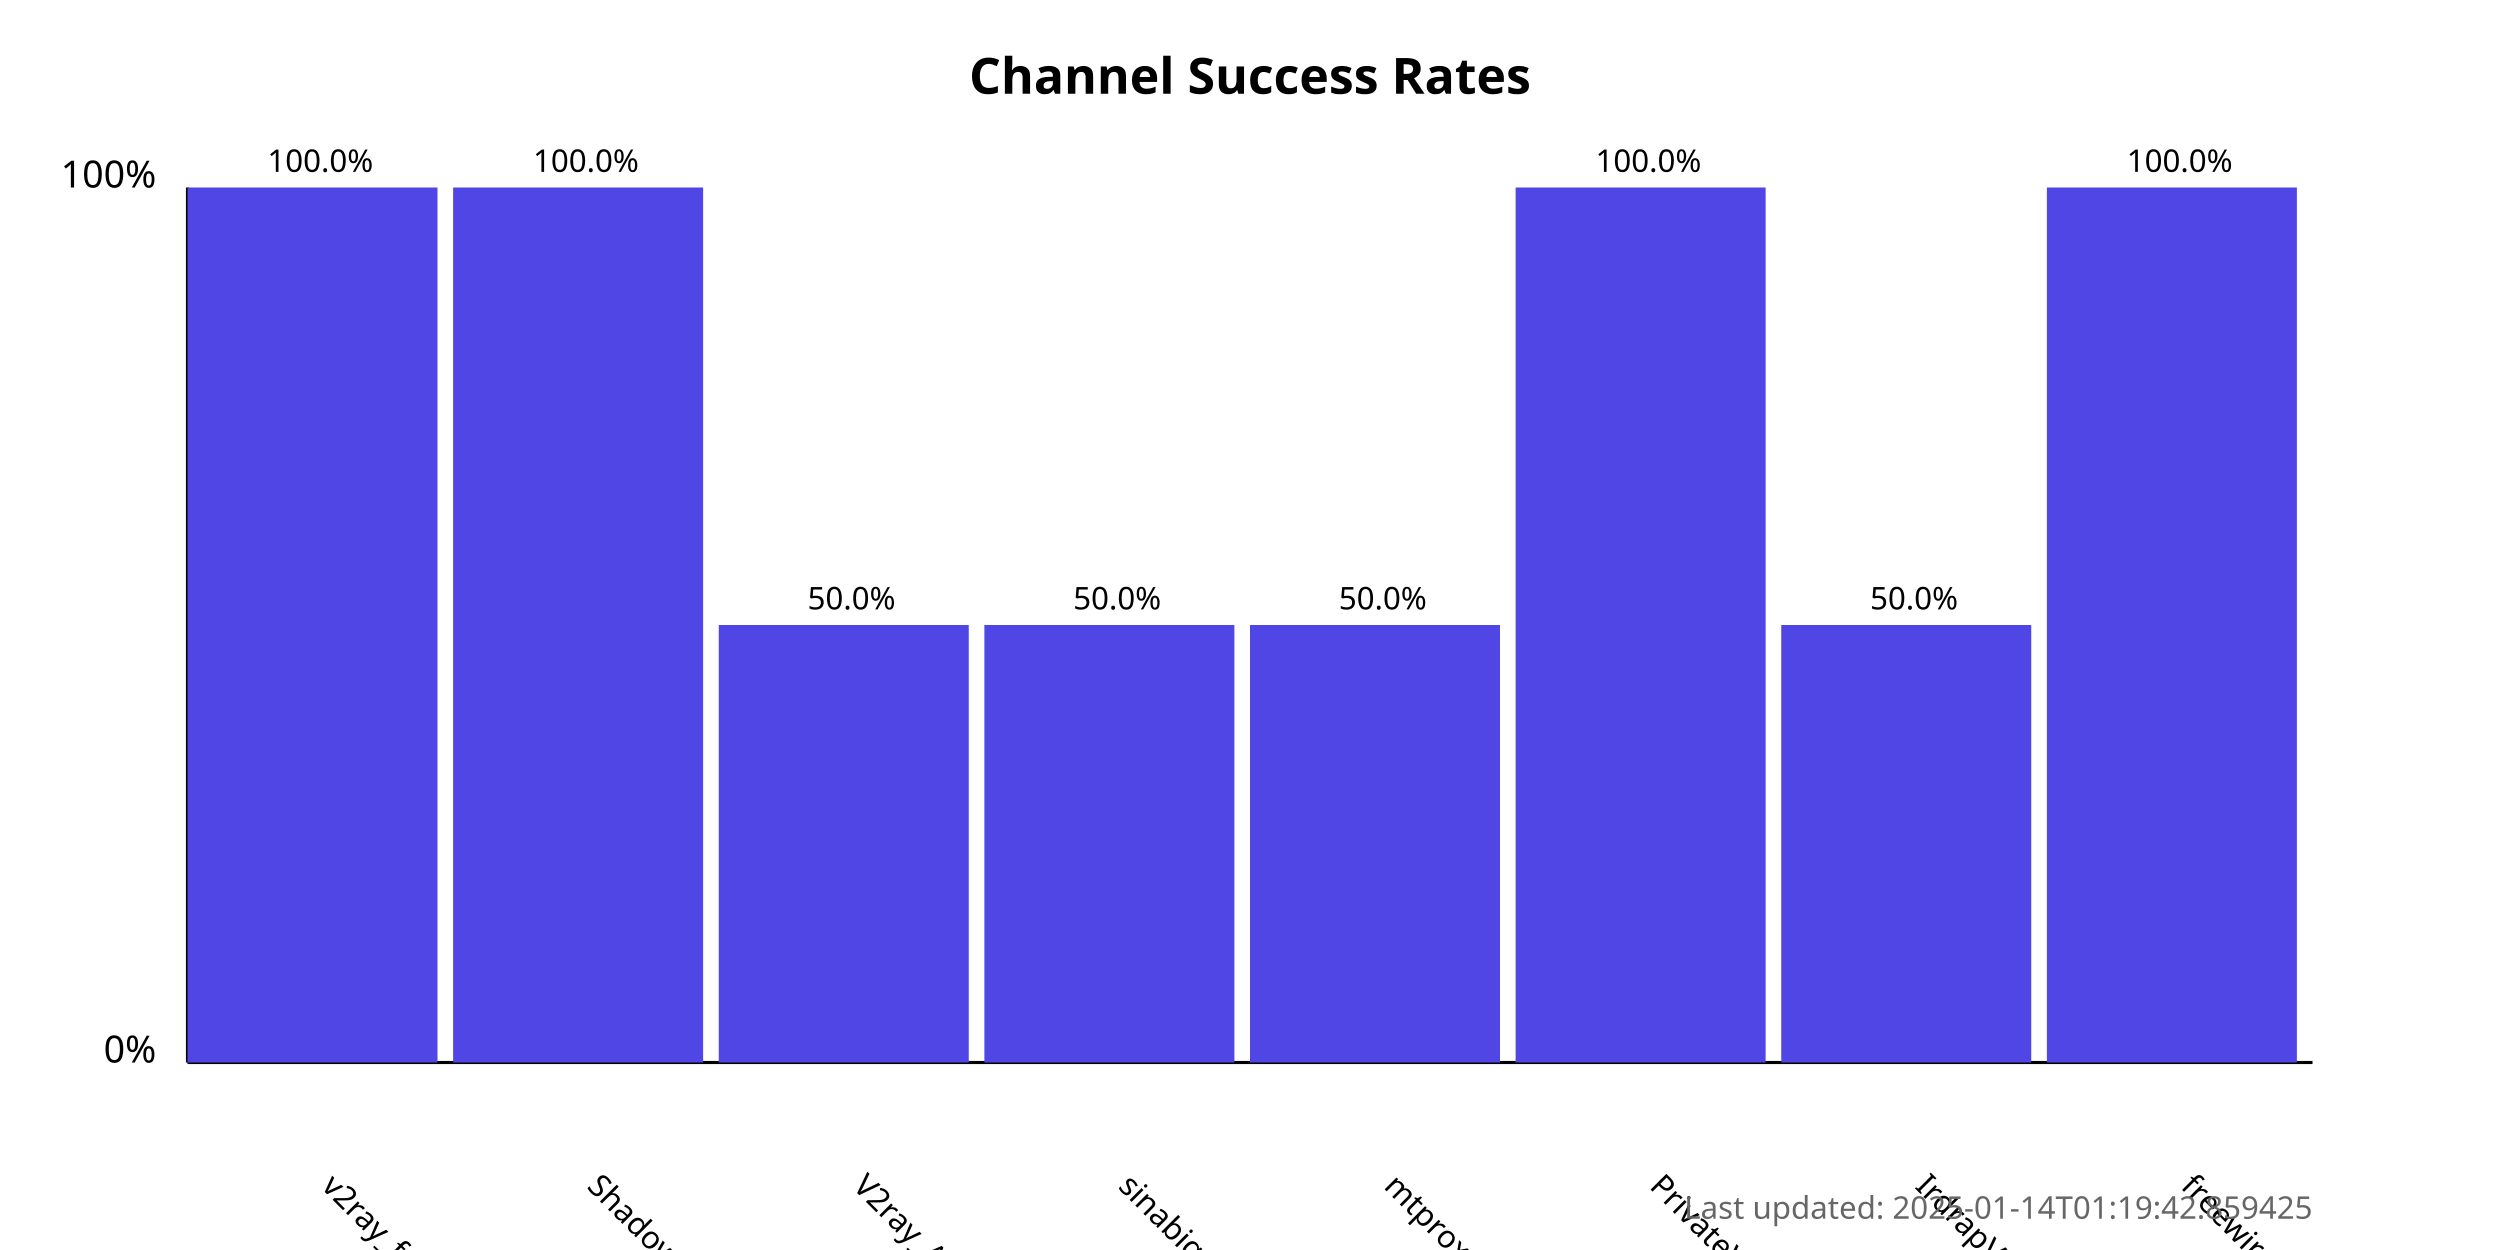
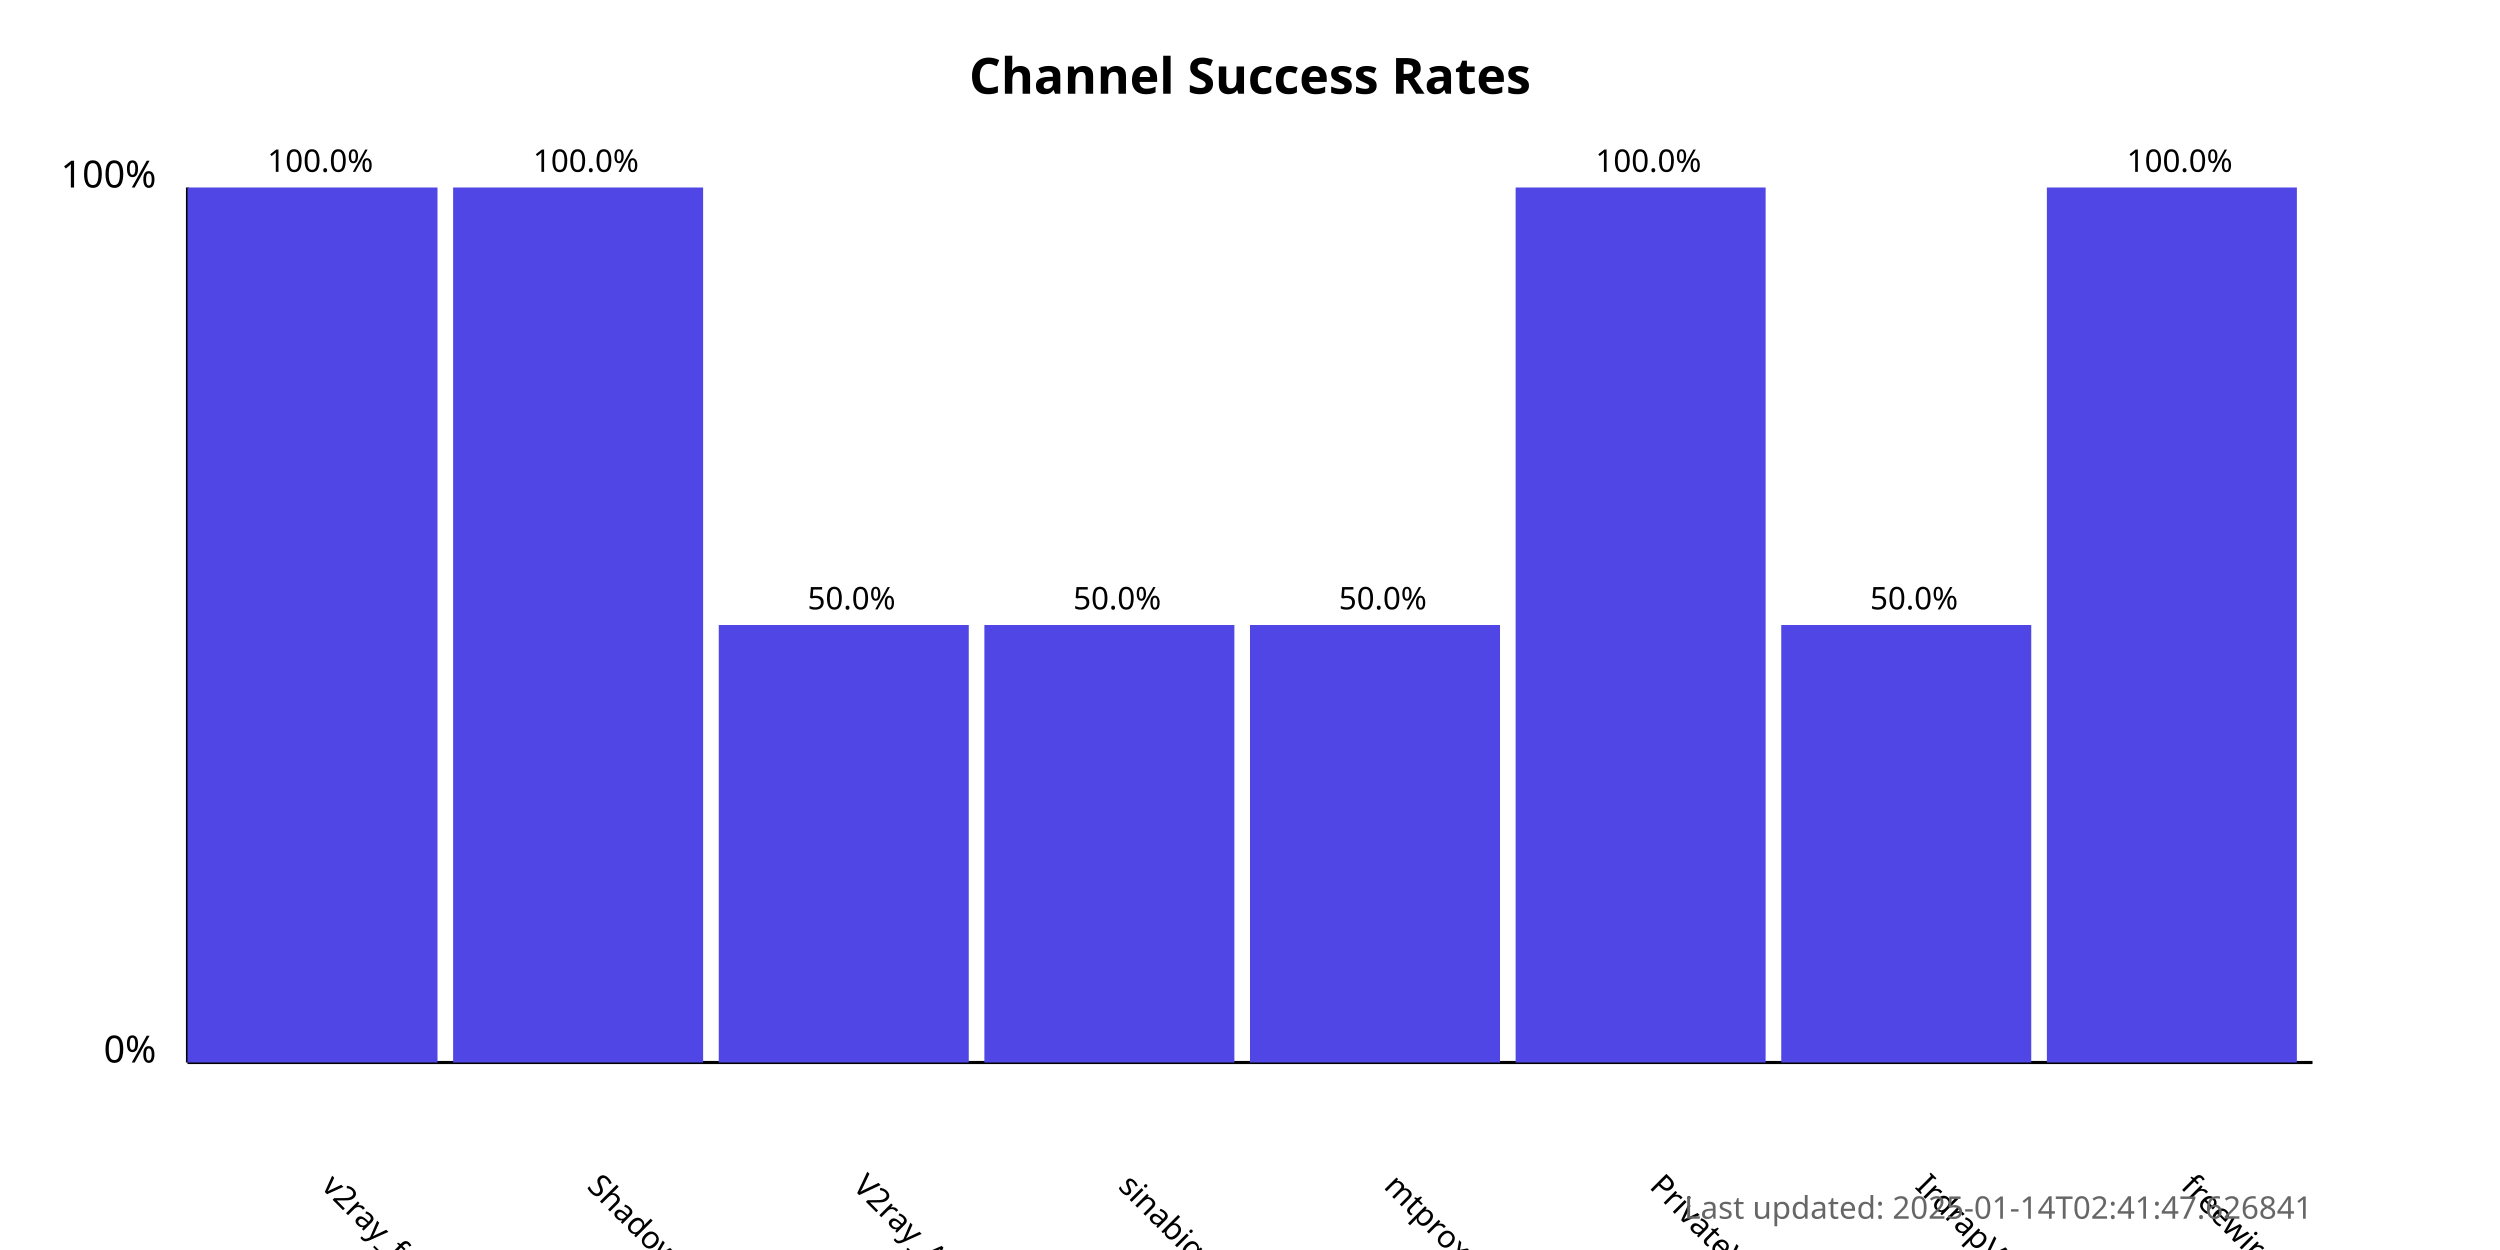
<svg xmlns="http://www.w3.org/2000/svg" width="800" height="400">
  <style>
            .chart-title { font: bold 16px sans-serif; }
            .axis-label { font: 12px sans-serif; }
            .tick-label { font: 10px sans-serif; }
            .bar { fill: #4f46e5; }
            .bar:hover { fill: #6366f1; }
            .timestamp { font: 10px sans-serif; fill: #666; }
        </style>
  <text x="400.0" y="30" text-anchor="middle" class="chart-title">
            Channel Success Rates
        </text>
  <line x1="60" y1="340" x2="60" y2="60" stroke="black" stroke-width="1" />
  <line x1="60" y1="340" x2="740" y2="340" stroke="black" stroke-width="1" />
  <text x="50" y="340" text-anchor="end" class="axis-label">0%</text>
  <text x="50" y="60" text-anchor="end" class="axis-label">100%</text>
  <g>
    <rect x="60" y="60.0" width="80.0" height="280.0" class="bar" />
    <text x="102.5" y="380" transform="rotate(45, 102.5, 380)" text-anchor="start" class="tick-label">
                v2ray_free_conf
            </text>
    <text x="102.5" y="55.0" text-anchor="middle" class="tick-label">
                100.0%
            </text>
  </g>
  <g>
    <rect x="145.0" y="60.0" width="80.0" height="280.0" class="bar" />
    <text x="187.5" y="380" transform="rotate(45, 187.5, 380)" text-anchor="start" class="tick-label">
                ShadowProxy66
            </text>
    <text x="187.5" y="55.0" text-anchor="middle" class="tick-label">
                100.0%
            </text>
  </g>
  <g>
    <rect x="230.0" y="200.0" width="80.0" height="140.0" class="bar" />
    <text x="272.5" y="380" transform="rotate(45, 272.5, 380)" text-anchor="start" class="tick-label">
                V2ray_Alpha
            </text>
    <text x="272.5" y="195.0" text-anchor="middle" class="tick-label">
                50.0%
            </text>
  </g>
  <g>
    <rect x="315.0" y="200.0" width="80.0" height="140.0" class="bar" />
    <text x="357.5" y="380" transform="rotate(45, 357.5, 380)" text-anchor="start" class="tick-label">
                sinabigo
            </text>
    <text x="357.5" y="195.0" text-anchor="middle" class="tick-label">
                50.0%
            </text>
  </g>
  <g>
    <rect x="400.0" y="200.0" width="80.0" height="140.0" class="bar" />
    <text x="442.5" y="380" transform="rotate(45, 442.5, 380)" text-anchor="start" class="tick-label">
                mtproxy_lists
            </text>
    <text x="442.5" y="195.0" text-anchor="middle" class="tick-label">
                50.0%
            </text>
  </g>
  <g>
    <rect x="485.0" y="60.0" width="80.0" height="280.0" class="bar" />
    <text x="527.5" y="380" transform="rotate(45, 527.5, 380)" text-anchor="start" class="tick-label">
                PrivateVPNs
            </text>
    <text x="527.5" y="55.0" text-anchor="middle" class="tick-label">
                100.0%
            </text>
  </g>
  <g>
    <rect x="570.0" y="200.0" width="80.0" height="140.0" class="bar" />
    <text x="612.5" y="380" transform="rotate(45, 612.5, 380)" text-anchor="start" class="tick-label">
                IrdrapVPNnews
            </text>
    <text x="612.5" y="195.0" text-anchor="middle" class="tick-label">
                50.0%
            </text>
  </g>
  <g>
    <rect x="655.0" y="60.0" width="80.0" height="280.0" class="bar" />
    <text x="697.5" y="380" transform="rotate(45, 697.5, 380)" text-anchor="start" class="tick-label">
                freewireguard
            </text>
    <text x="697.5" y="55.0" text-anchor="middle" class="tick-label">
                100.0%
            </text>
  </g>
  <text x="740" y="390" text-anchor="end" class="timestamp">
-             Last updated: 2025-01-14T01:19:42.859425
+             Last updated: 2025-01-14T02:41:47.626841
        </text>
</svg>
